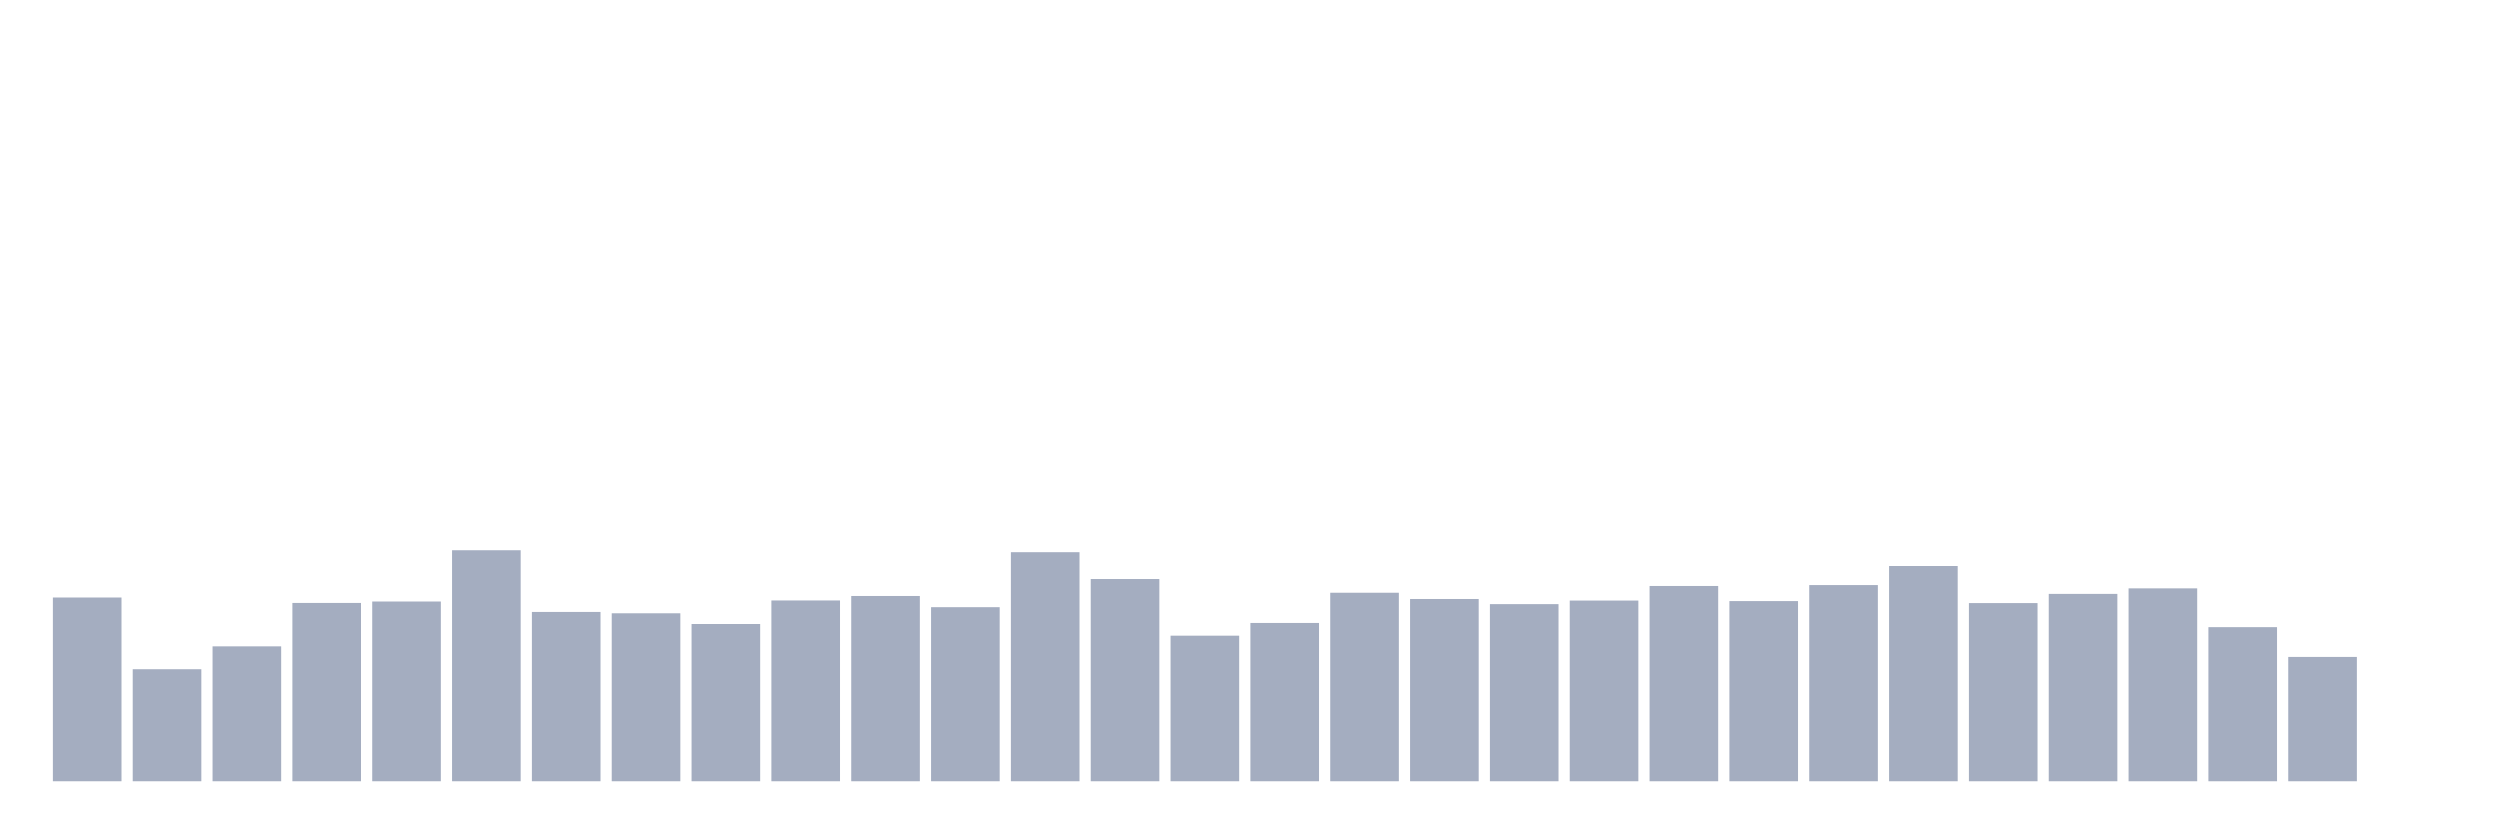
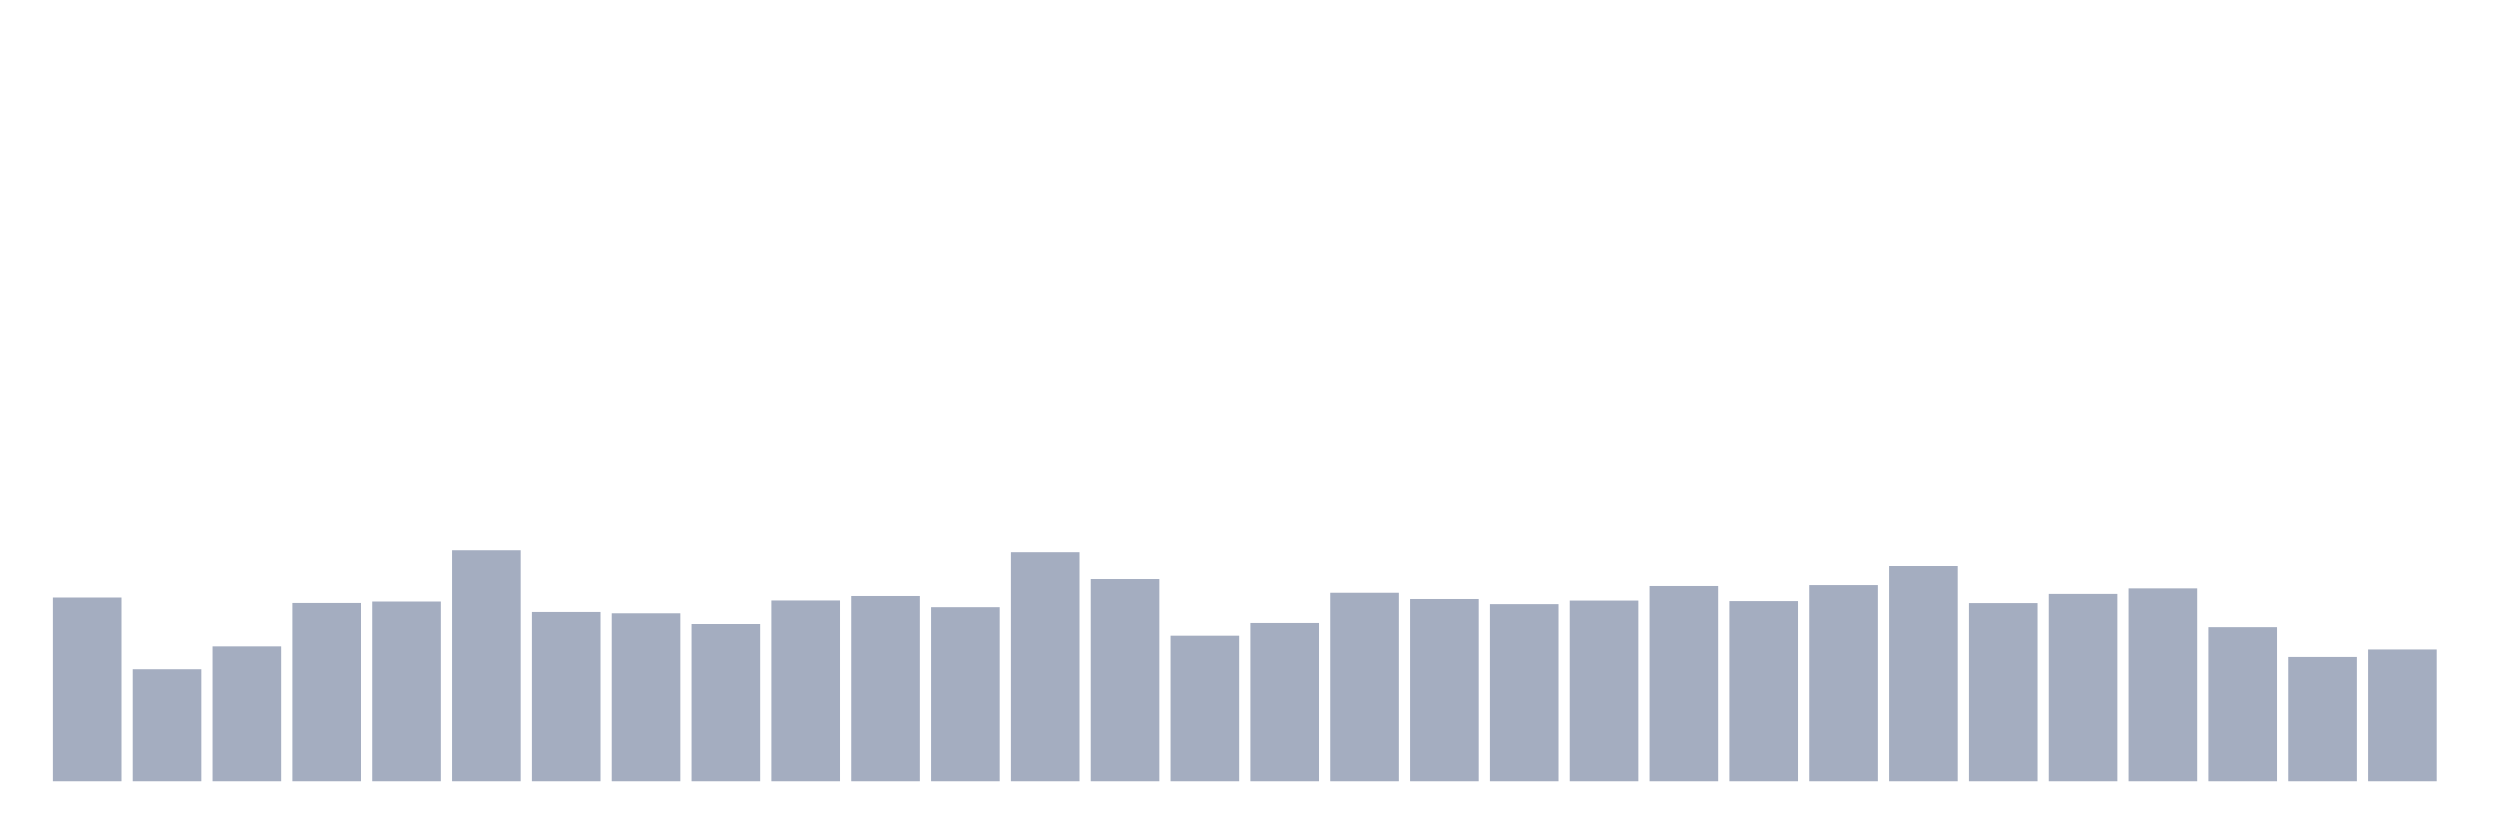
<svg xmlns="http://www.w3.org/2000/svg" viewBox="0 0 480 160">
  <g transform="translate(10,10)">
    <rect class="bar" x="0.153" width="13.175" y="104.721" height="35.279" fill="rgb(164,173,192)" />
    <rect class="bar" x="15.482" width="13.175" y="118.49" height="21.51" fill="rgb(164,173,192)" />
    <rect class="bar" x="30.81" width="13.175" y="114.099" height="25.901" fill="rgb(164,173,192)" />
    <rect class="bar" x="46.138" width="13.175" y="105.764" height="34.236" fill="rgb(164,173,192)" />
    <rect class="bar" x="61.466" width="13.175" y="105.489" height="34.511" fill="rgb(164,173,192)" />
    <rect class="bar" x="76.794" width="13.175" y="95.645" height="44.355" fill="rgb(164,173,192)" />
    <rect class="bar" x="92.123" width="13.175" y="107.493" height="32.507" fill="rgb(164,173,192)" />
    <rect class="bar" x="107.451" width="13.175" y="107.749" height="32.251" fill="rgb(164,173,192)" />
    <rect class="bar" x="122.779" width="13.175" y="109.808" height="30.192" fill="rgb(164,173,192)" />
    <rect class="bar" x="138.107" width="13.175" y="105.288" height="34.712" fill="rgb(164,173,192)" />
    <rect class="bar" x="153.436" width="13.175" y="104.428" height="35.572" fill="rgb(164,173,192)" />
    <rect class="bar" x="168.764" width="13.175" y="106.578" height="33.422" fill="rgb(164,173,192)" />
    <rect class="bar" x="184.092" width="13.175" y="96.02" height="43.98" fill="rgb(164,173,192)" />
    <rect class="bar" x="199.42" width="13.175" y="101.171" height="38.829" fill="rgb(164,173,192)" />
    <rect class="bar" x="214.748" width="13.175" y="112.049" height="27.951" fill="rgb(164,173,192)" />
    <rect class="bar" x="230.077" width="13.175" y="109.607" height="30.393" fill="rgb(164,173,192)" />
    <rect class="bar" x="245.405" width="13.175" y="103.806" height="36.194" fill="rgb(164,173,192)" />
    <rect class="bar" x="260.733" width="13.175" y="105.005" height="34.995" fill="rgb(164,173,192)" />
    <rect class="bar" x="276.061" width="13.175" y="105.993" height="34.007" fill="rgb(164,173,192)" />
    <rect class="bar" x="291.39" width="13.175" y="105.306" height="34.694" fill="rgb(164,173,192)" />
    <rect class="bar" x="306.718" width="13.175" y="102.507" height="37.493" fill="rgb(164,173,192)" />
    <rect class="bar" x="322.046" width="13.175" y="105.407" height="34.593" fill="rgb(164,173,192)" />
    <rect class="bar" x="337.374" width="13.175" y="102.333" height="37.667" fill="rgb(164,173,192)" />
    <rect class="bar" x="352.702" width="13.175" y="98.673" height="41.327" fill="rgb(164,173,192)" />
    <rect class="bar" x="368.031" width="13.175" y="105.791" height="34.209" fill="rgb(164,173,192)" />
    <rect class="bar" x="383.359" width="13.175" y="104.026" height="35.974" fill="rgb(164,173,192)" />
    <rect class="bar" x="398.687" width="13.175" y="102.964" height="37.036" fill="rgb(164,173,192)" />
    <rect class="bar" x="414.015" width="13.175" y="110.412" height="29.588" fill="rgb(164,173,192)" />
    <rect class="bar" x="429.344" width="13.175" y="116.13" height="23.87" fill="rgb(164,173,192)" />
-     <rect class="bar" x="444.672" width="13.175" y="140" height="0" fill="rgb(164,173,192)" />
+     <rect class="bar" x="444.672" width="13.175" y="114.694" height="25.306" fill="rgb(164,173,192)" />
  </g>
</svg>
